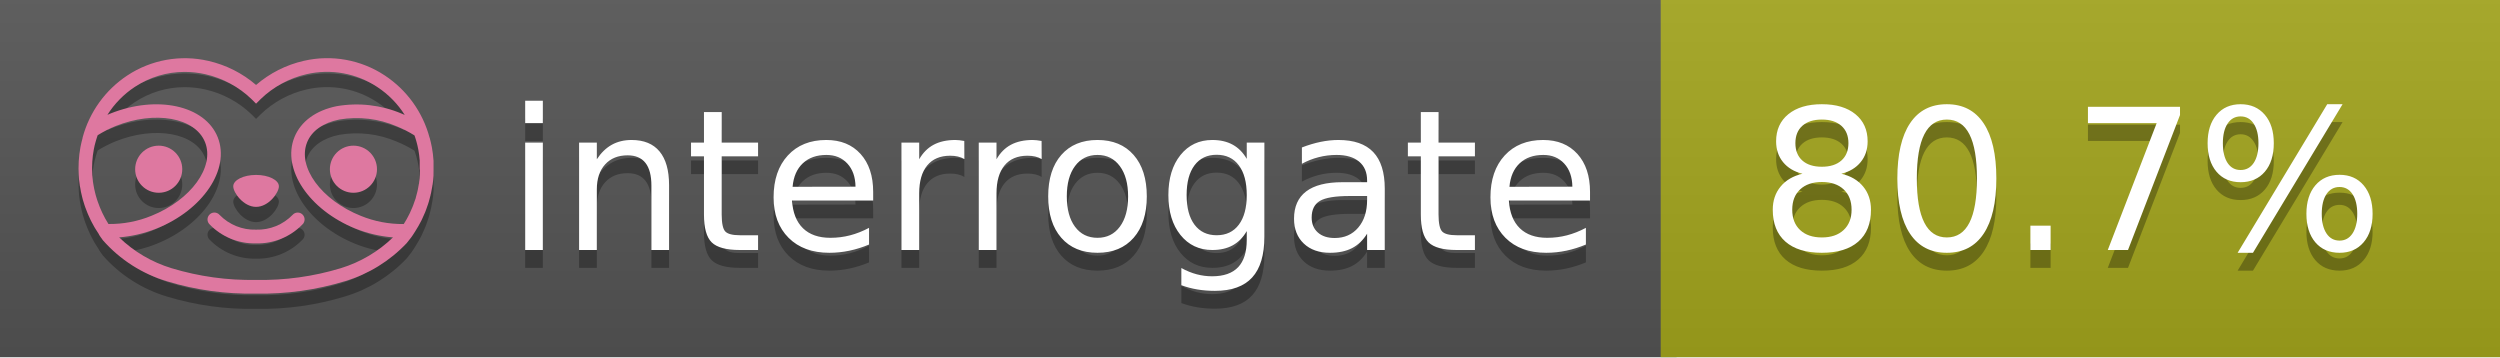
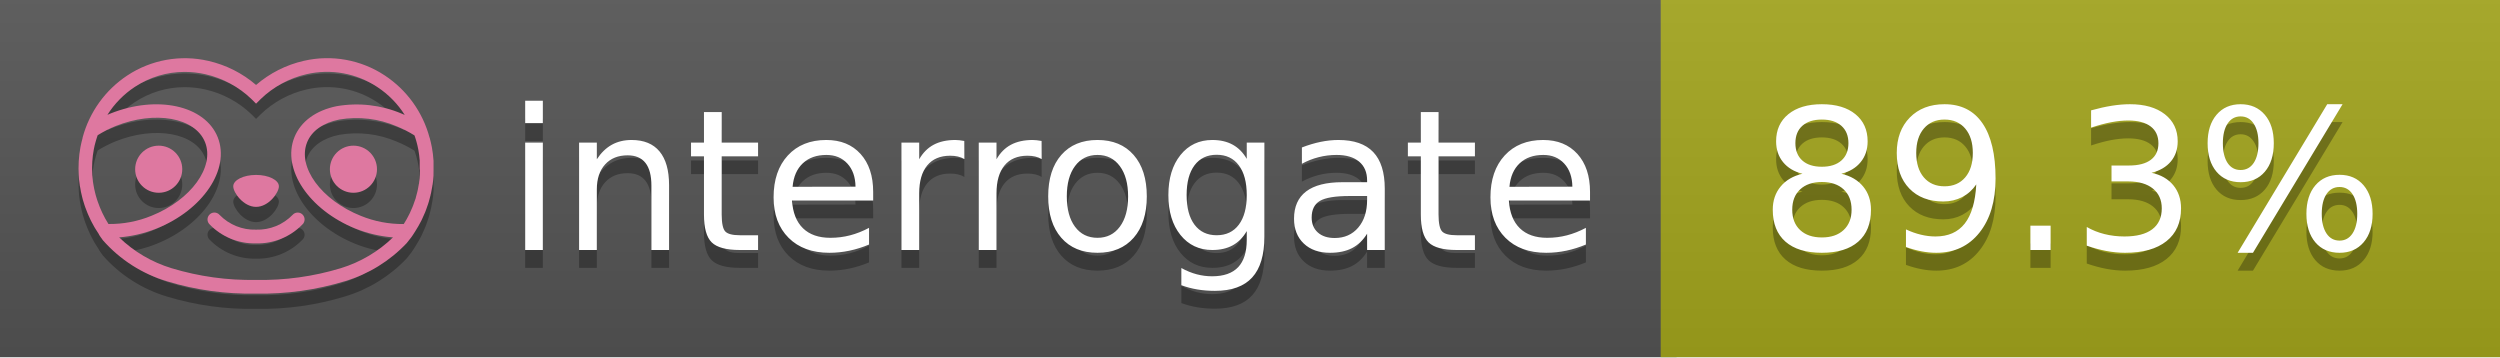
<svg xmlns="http://www.w3.org/2000/svg" width="140" height="20" viewBox="0 0 140 20" version="1.1" xml:space="preserve" style="fill-rule:evenodd;clip-rule:evenodd;stroke-linejoin:round;stroke-miterlimit:2;">
  <g transform="matrix(1,0,0,1,22,0)">
    <g id="backgrounds" transform="matrix(1.32789,0,0,1,-22.3892,0)">
      <rect x="0" y="0" width="71" height="20" style="fill:rgb(85,85,85);" />
    </g>
    <rect x="71" y="0" width="47" height="20" data-interrogate="color" style="fill:#a4a61d" />
    <g transform="matrix(1.19746,0,0,1,-22.3744,-4.85723e-16)">
      <rect x="0" y="0" width="118" height="20" style="fill:url(#_Linear1);" />
    </g>
  </g>
  <g fill="#fff" text-anchor="middle" font-family="DejaVu Sans,Verdana,Geneva,sans-serif" font-size="110">
    <text x="590" y="150" fill="#010101" fill-opacity=".3" transform="scale(.1)" textLength="610">interrogate</text>
    <text x="590" y="140" transform="scale(.1)" textLength="610">interrogate</text>
-     <text x="1160" y="150" fill="#010101" fill-opacity=".3" transform="scale(.1)" textLength="370" data-interrogate="result">80.7%</text>
-     <text x="1160" y="140" transform="scale(.1)" textLength="370" data-interrogate="result">80.7%</text>
+     <text x="1160" y="150" fill="#010101" fill-opacity=".3" transform="scale(.1)" textLength="370" data-interrogate="result">89.3%</text>
+     <text x="1160" y="140" transform="scale(.1)" textLength="370" data-interrogate="result">89.3%</text>
  </g>
  <g id="logo-shadow" transform="matrix(0.854876,0,0,0.854876,-6.73514,1.732)">
    <g transform="matrix(0.299012,0,0,0.299012,9.70229,-6.68582)">
      <path d="M50,64.25C52.76,64.25 55,61.13 55,59.75C55,58.37 52.76,57.25 50,57.25C47.24,57.25 45,58.37 45,59.75C45,61.13 47.24,64.25 50,64.25Z" style="fill:rgb(1,1,1);fill-opacity:0.3;fill-rule:nonzero;" />
    </g>
    <g transform="matrix(0.299012,0,0,0.299012,9.70229,-6.68582)">
      <path d="M88,49.05C86.506,43.475 83.018,38.638 78.2,35.46C72.969,32.002 66.539,30.844 60.43,32.26C56.576,33.145 52.995,34.958 50,37.54C46.998,34.958 43.411,33.149 39.55,32.27C33.441,30.853 27.011,32.011 21.78,35.47C16.97,38.652 13.489,43.489 12,49.06L12,49.13C11.82,49.79 11.66,50.46 11.53,51.13C11.146,53.207 11.021,55.323 11.16,57.43C11.16,58.03 11.26,58.63 11.34,59.23C11.34,59.51 11.43,59.79 11.48,60.07C11.53,60.35 11.58,60.68 11.64,60.98C11.7,61.28 11.8,61.69 11.89,62.05C11.98,62.41 11.99,62.47 12.05,62.68C12.16,63.07 12.28,63.46 12.41,63.84L12.58,64.34C12.72,64.74 12.88,65.14 13.04,65.53L13.23,65.98C13.403,66.373 13.583,66.767 13.77,67.16L13.99,67.59C14.19,67.97 14.39,68.35 14.61,68.73L14.87,69.15C15.1,69.52 15.33,69.89 15.58,70.26L15.58,70.32L15.99,70.93C16.14,71.14 16.29,71.36 16.45,71.57C20.206,75.83 25.086,78.95 30.53,80.57C36.839,82.48 43.41,83.385 50,83.25C56.599,83.374 63.177,82.456 69.49,80.53C74.644,78.978 79.303,76.102 83,72.19C83.34,71.78 83.65,71.35 84,70.92L84.18,70.66L84.33,70.44L84.41,70.32C84.55,70.12 84.67,69.9 84.81,69.7C85.07,69.3 85.32,68.89 85.55,68.48C85.78,68.07 86.02,67.65 86.23,67.22C86.31,67.05 86.39,66.88 86.47,66.7C86.67,66.28 86.85,65.87 87.03,65.44L87.23,64.92C87.397,64.487 87.55,64.05 87.69,63.61L87.85,63.09C87.98,62.64 88.1,62.19 88.21,61.74C88.21,61.57 88.3,61.39 88.33,61.22C88.43,60.75 88.52,60.22 88.6,59.79C88.6,59.64 88.66,59.49 88.68,59.33C88.77,58.71 88.84,58.08 88.88,57.45L88.88,54.17C88.817,53.164 88.693,52.162 88.51,51.17C88.38,50.5 88.23,49.84 88.05,49.17L88,49.05ZM85.89,56.44L85.89,57.23C85.89,57.78 85.79,58.32 85.72,58.86C85.72,59.01 85.72,59.15 85.65,59.3C85.59,59.7 85.51,60.11 85.43,60.51L85.32,60.99C85.23,61.38 85.12,61.77 85.01,62.16C85.01,62.31 84.93,62.46 84.88,62.6C84.74,63.04 84.59,63.47 84.42,63.9L84.27,64.28C84.1,64.71 83.91,65.14 83.71,65.56C83.51,65.98 83.43,66.12 83.28,66.4L83.01,66.91C82.83,67.223 82.643,67.537 82.45,67.85L82.35,68.01C79.121,68.047 75.918,67.434 72.93,66.21C64.27,62.74 59,55.52 61.18,50.11C62.18,47.6 64.7,45.82 68.26,45.11C72.489,44.395 76.835,44.908 80.78,46.59C82.141,47.144 83.453,47.813 84.7,48.59C84.76,48.76 84.82,48.93 84.88,49.1C84.94,49.27 85.05,49.63 85.12,49.9C85.28,50.5 85.44,51.1 85.55,51.73C85.691,52.507 85.792,53.292 85.85,54.08L85.85,55.89C85.85,56.12 85.91,56.25 85.91,56.45L85.89,56.44ZM17.66,68C16.668,66.435 15.869,64.756 15.28,63L15.17,62.68C15.06,62.35 14.96,62.01 14.87,61.68C14.823,61.493 14.777,61.31 14.73,61.13C14.66,60.84 14.59,60.55 14.53,60.27C14.47,59.99 14.43,59.72 14.38,59.44C14.33,59.16 14.3,59 14.27,58.78C14.2,58.27 14.15,57.78 14.11,57.23L14.11,57.03C14.008,55.236 14.122,53.437 14.45,51.67C14.56,51.06 14.71,50.46 14.88,49.87C14.96,49.59 15.04,49.32 15.13,49.05C15.22,48.78 15.24,48.72 15.3,48.55C16.548,47.774 17.859,47.105 19.22,46.55C27.86,43.09 36.65,44.67 38.82,50.08C40.99,55.49 35.73,62.74 27.09,66.2C24.101,67.431 20.893,68.043 17.66,68ZM68.57,77.68C62.554,79.508 56.287,80.376 50,80.25C43.737,80.37 37.495,79.506 31.5,77.69C27.185,76.38 23.243,74.062 20,70.93C22.815,70.706 25.58,70.055 28.2,69C38.37,64.92 44.39,56 41.6,49C38.81,42 28.27,39.72 18.1,43.8L17.43,44.09C18.973,41.648 21.019,39.561 23.43,37.97C26.671,35.824 30.473,34.68 34.36,34.68C35.884,34.681 37.404,34.852 38.89,35.19C42.694,36.049 46.191,37.935 49,40.64L50,41.64L51,40.64C53.797,37.937 57.279,36.049 61.07,35.18C66.402,33.947 72.014,34.968 76.57,38C78.98,39.588 81.026,41.671 82.57,44.11L81.9,43.82C77.409,41.921 72.464,41.355 67.66,42.19C63.08,43.12 59.79,45.54 58.39,49.02C55.6,55.97 61.62,64.94 71.79,69.02C74.414,70.07 77.182,70.714 80,70.93C76.776,74.05 72.859,76.363 68.57,77.68Z" style="fill:rgb(1,1,1);fill-opacity:0.3;fill-rule:nonzero;" />
    </g>
    <g transform="matrix(0.299012,0,0,0.299012,9.70229,-6.68582)">
      <circle cx="71.33" cy="56" r="5.16" style="fill:rgb(1,1,1);fill-opacity:0.3;" />
    </g>
    <g transform="matrix(0.299012,0,0,0.299012,9.70229,-6.68582)">
      <circle cx="28.67" cy="56" r="5.16" style="fill:rgb(1,1,1);fill-opacity:0.3;" />
    </g>
    <g transform="matrix(0.299012,0,0,0.299012,9.70229,-6.68582)">
      <path d="M58,66C55.912,68.161 53.003,69.339 50,69.24C46.997,69.339 44.088,68.161 42,66C41.714,65.677 41.302,65.491 40.87,65.491C40.042,65.491 39.361,66.172 39.361,67C39.361,67.368 39.496,67.724 39.74,68C42.403,70.804 46.134,72.35 50,72.25C53.862,72.347 57.59,70.802 60.25,68C60.495,67.725 60.63,67.369 60.63,67C60.63,66.174 59.951,65.495 59.125,65.495C58.695,65.495 58.285,65.679 58,66Z" style="fill:rgb(1,1,1);fill-opacity:0.3;fill-rule:nonzero;" />
    </g>
  </g>
  <g id="logo-pink" transform="matrix(0.854876,0,0,0.854876,-6.73514,0.877124)">
    <g transform="matrix(0.299012,0,0,0.299012,9.70229,-6.68582)">
      <path d="M50,64.25C52.76,64.25 55,61.13 55,59.75C55,58.37 52.76,57.25 50,57.25C47.24,57.25 45,58.37 45,59.75C45,61.13 47.24,64.25 50,64.25Z" style="fill:rgb(222,120,160);fill-rule:nonzero;" />
    </g>
    <g transform="matrix(0.299012,0,0,0.299012,9.70229,-6.68582)">
      <path d="M88,49.05C86.506,43.475 83.018,38.638 78.2,35.46C72.969,32.002 66.539,30.844 60.43,32.26C56.576,33.145 52.995,34.958 50,37.54C46.998,34.958 43.411,33.149 39.55,32.27C33.441,30.853 27.011,32.011 21.78,35.47C16.97,38.652 13.489,43.489 12,49.06L12,49.13C11.82,49.79 11.66,50.46 11.53,51.13C11.146,53.207 11.021,55.323 11.16,57.43C11.16,58.03 11.26,58.63 11.34,59.23C11.34,59.51 11.43,59.79 11.48,60.07C11.53,60.35 11.58,60.68 11.64,60.98C11.7,61.28 11.8,61.69 11.89,62.05C11.98,62.41 11.99,62.47 12.05,62.68C12.16,63.07 12.28,63.46 12.41,63.84L12.58,64.34C12.72,64.74 12.88,65.14 13.04,65.53L13.23,65.98C13.403,66.373 13.583,66.767 13.77,67.16L13.99,67.59C14.19,67.97 14.39,68.35 14.61,68.73L14.87,69.15C15.1,69.52 15.33,69.89 15.58,70.26L15.58,70.32L15.99,70.93C16.14,71.14 16.29,71.36 16.45,71.57C20.206,75.83 25.086,78.95 30.53,80.57C36.839,82.48 43.41,83.385 50,83.25C56.599,83.374 63.177,82.456 69.49,80.53C74.644,78.978 79.303,76.102 83,72.19C83.34,71.78 83.65,71.35 84,70.92L84.18,70.66L84.33,70.44L84.41,70.32C84.55,70.12 84.67,69.9 84.81,69.7C85.07,69.3 85.32,68.89 85.55,68.48C85.78,68.07 86.02,67.65 86.23,67.22C86.31,67.05 86.39,66.88 86.47,66.7C86.67,66.28 86.85,65.87 87.03,65.44L87.23,64.92C87.397,64.487 87.55,64.05 87.69,63.61L87.85,63.09C87.98,62.64 88.1,62.19 88.21,61.74C88.21,61.57 88.3,61.39 88.33,61.22C88.43,60.75 88.52,60.22 88.6,59.79C88.6,59.64 88.66,59.49 88.68,59.33C88.77,58.71 88.84,58.08 88.88,57.45L88.88,54.17C88.817,53.164 88.693,52.162 88.51,51.17C88.38,50.5 88.23,49.84 88.05,49.17L88,49.05ZM85.89,56.44L85.89,57.23C85.89,57.78 85.79,58.32 85.72,58.86C85.72,59.01 85.72,59.15 85.65,59.3C85.59,59.7 85.51,60.11 85.43,60.51L85.32,60.99C85.23,61.38 85.12,61.77 85.01,62.16C85.01,62.31 84.93,62.46 84.88,62.6C84.74,63.04 84.59,63.47 84.42,63.9L84.27,64.28C84.1,64.71 83.91,65.14 83.71,65.56C83.51,65.98 83.43,66.12 83.28,66.4L83.01,66.91C82.83,67.223 82.643,67.537 82.45,67.85L82.35,68.01C79.121,68.047 75.918,67.434 72.93,66.21C64.27,62.74 59,55.52 61.18,50.11C62.18,47.6 64.7,45.82 68.26,45.11C72.489,44.395 76.835,44.908 80.78,46.59C82.141,47.144 83.453,47.813 84.7,48.59C84.76,48.76 84.82,48.93 84.88,49.1C84.94,49.27 85.05,49.63 85.12,49.9C85.28,50.5 85.44,51.1 85.55,51.73C85.691,52.507 85.792,53.292 85.85,54.08L85.85,55.89C85.85,56.12 85.91,56.25 85.91,56.45L85.89,56.44ZM17.66,68C16.668,66.435 15.869,64.756 15.28,63L15.17,62.68C15.06,62.35 14.96,62.01 14.87,61.68C14.823,61.493 14.777,61.31 14.73,61.13C14.66,60.84 14.59,60.55 14.53,60.27C14.47,59.99 14.43,59.72 14.38,59.44C14.33,59.16 14.3,59 14.27,58.78C14.2,58.27 14.15,57.78 14.11,57.23L14.11,57.03C14.008,55.236 14.122,53.437 14.45,51.67C14.56,51.06 14.71,50.46 14.88,49.87C14.96,49.59 15.04,49.32 15.13,49.05C15.22,48.78 15.24,48.72 15.3,48.55C16.548,47.774 17.859,47.105 19.22,46.55C27.86,43.09 36.65,44.67 38.82,50.08C40.99,55.49 35.73,62.74 27.09,66.2C24.101,67.431 20.893,68.043 17.66,68ZM68.57,77.68C62.554,79.508 56.287,80.376 50,80.25C43.737,80.37 37.495,79.506 31.5,77.69C27.185,76.38 23.243,74.062 20,70.93C22.815,70.706 25.58,70.055 28.2,69C38.37,64.92 44.39,56 41.6,49C38.81,42 28.27,39.72 18.1,43.8L17.43,44.09C18.973,41.648 21.019,39.561 23.43,37.97C26.671,35.824 30.473,34.68 34.36,34.68C35.884,34.681 37.404,34.852 38.89,35.19C42.694,36.049 46.191,37.935 49,40.64L50,41.64L51,40.64C53.797,37.937 57.279,36.049 61.07,35.18C66.402,33.947 72.014,34.968 76.57,38C78.98,39.588 81.026,41.671 82.57,44.11L81.9,43.82C77.409,41.921 72.464,41.355 67.66,42.19C63.08,43.12 59.79,45.54 58.39,49.02C55.6,55.97 61.62,64.94 71.79,69.02C74.414,70.07 77.182,70.714 80,70.93C76.776,74.05 72.859,76.363 68.57,77.68Z" style="fill:rgb(222,120,160);fill-rule:nonzero;" />
    </g>
    <g transform="matrix(0.299012,0,0,0.299012,9.70229,-6.68582)">
      <circle cx="71.33" cy="56" r="5.16" style="fill:rgb(222,120,160);" />
    </g>
    <g transform="matrix(0.299012,0,0,0.299012,9.70229,-6.68582)">
      <circle cx="28.67" cy="56" r="5.16" style="fill:rgb(222,120,160);" />
    </g>
    <g transform="matrix(0.299012,0,0,0.299012,9.70229,-6.68582)">
      <path d="M58,66C55.912,68.161 53.003,69.339 50,69.24C46.997,69.339 44.088,68.161 42,66C41.714,65.677 41.302,65.491 40.87,65.491C40.042,65.491 39.361,66.172 39.361,67C39.361,67.368 39.496,67.724 39.74,68C42.403,70.804 46.134,72.35 50,72.25C53.862,72.347 57.59,70.802 60.25,68C60.495,67.725 60.63,67.369 60.63,67C60.63,66.174 59.951,65.495 59.125,65.495C58.695,65.495 58.285,65.679 58,66Z" style="fill:rgb(222,120,160);fill-rule:nonzero;" />
    </g>
  </g>
  <defs>
    <linearGradient id="_Linear1" x1="0" y1="0" x2="1" y2="0" gradientUnits="userSpaceOnUse" gradientTransform="matrix(1.22465e-15,20,-20,1.22465e-15,0,0)">
      <stop offset="0" style="stop-color:rgb(187,187,187);stop-opacity:0.1" />
      <stop offset="1" style="stop-color:black;stop-opacity:0.1" />
    </linearGradient>
  </defs>
</svg>
